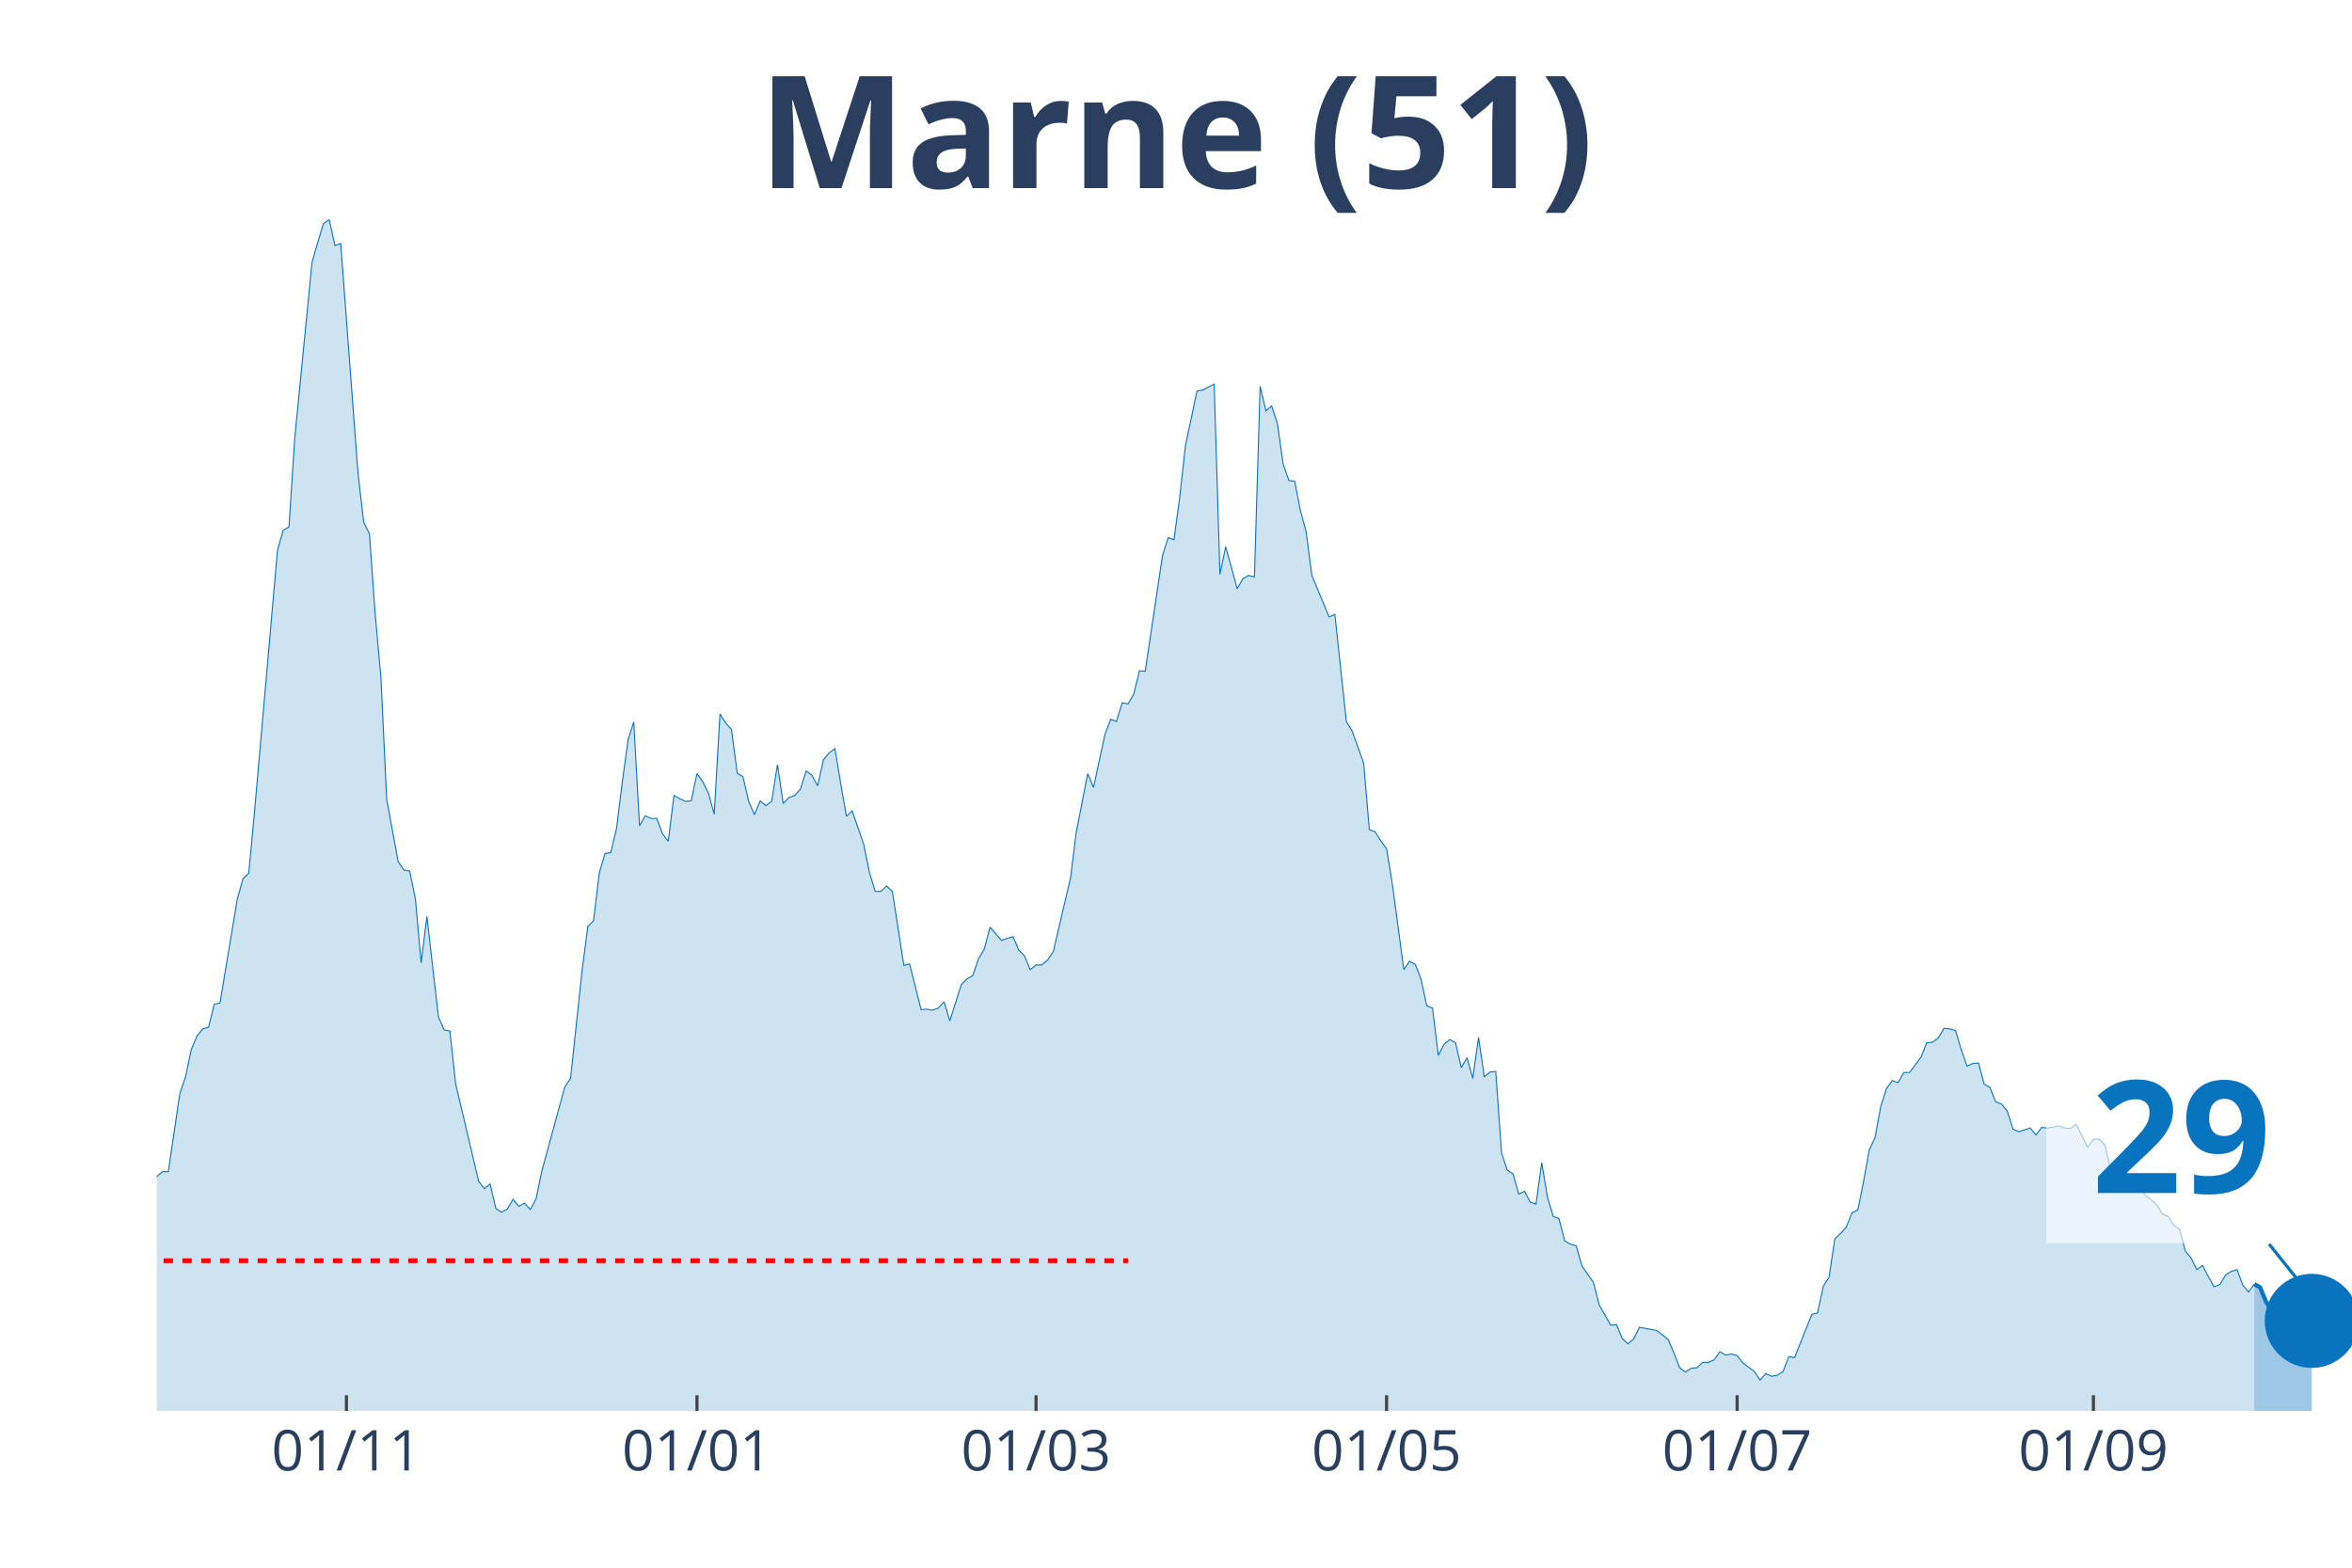
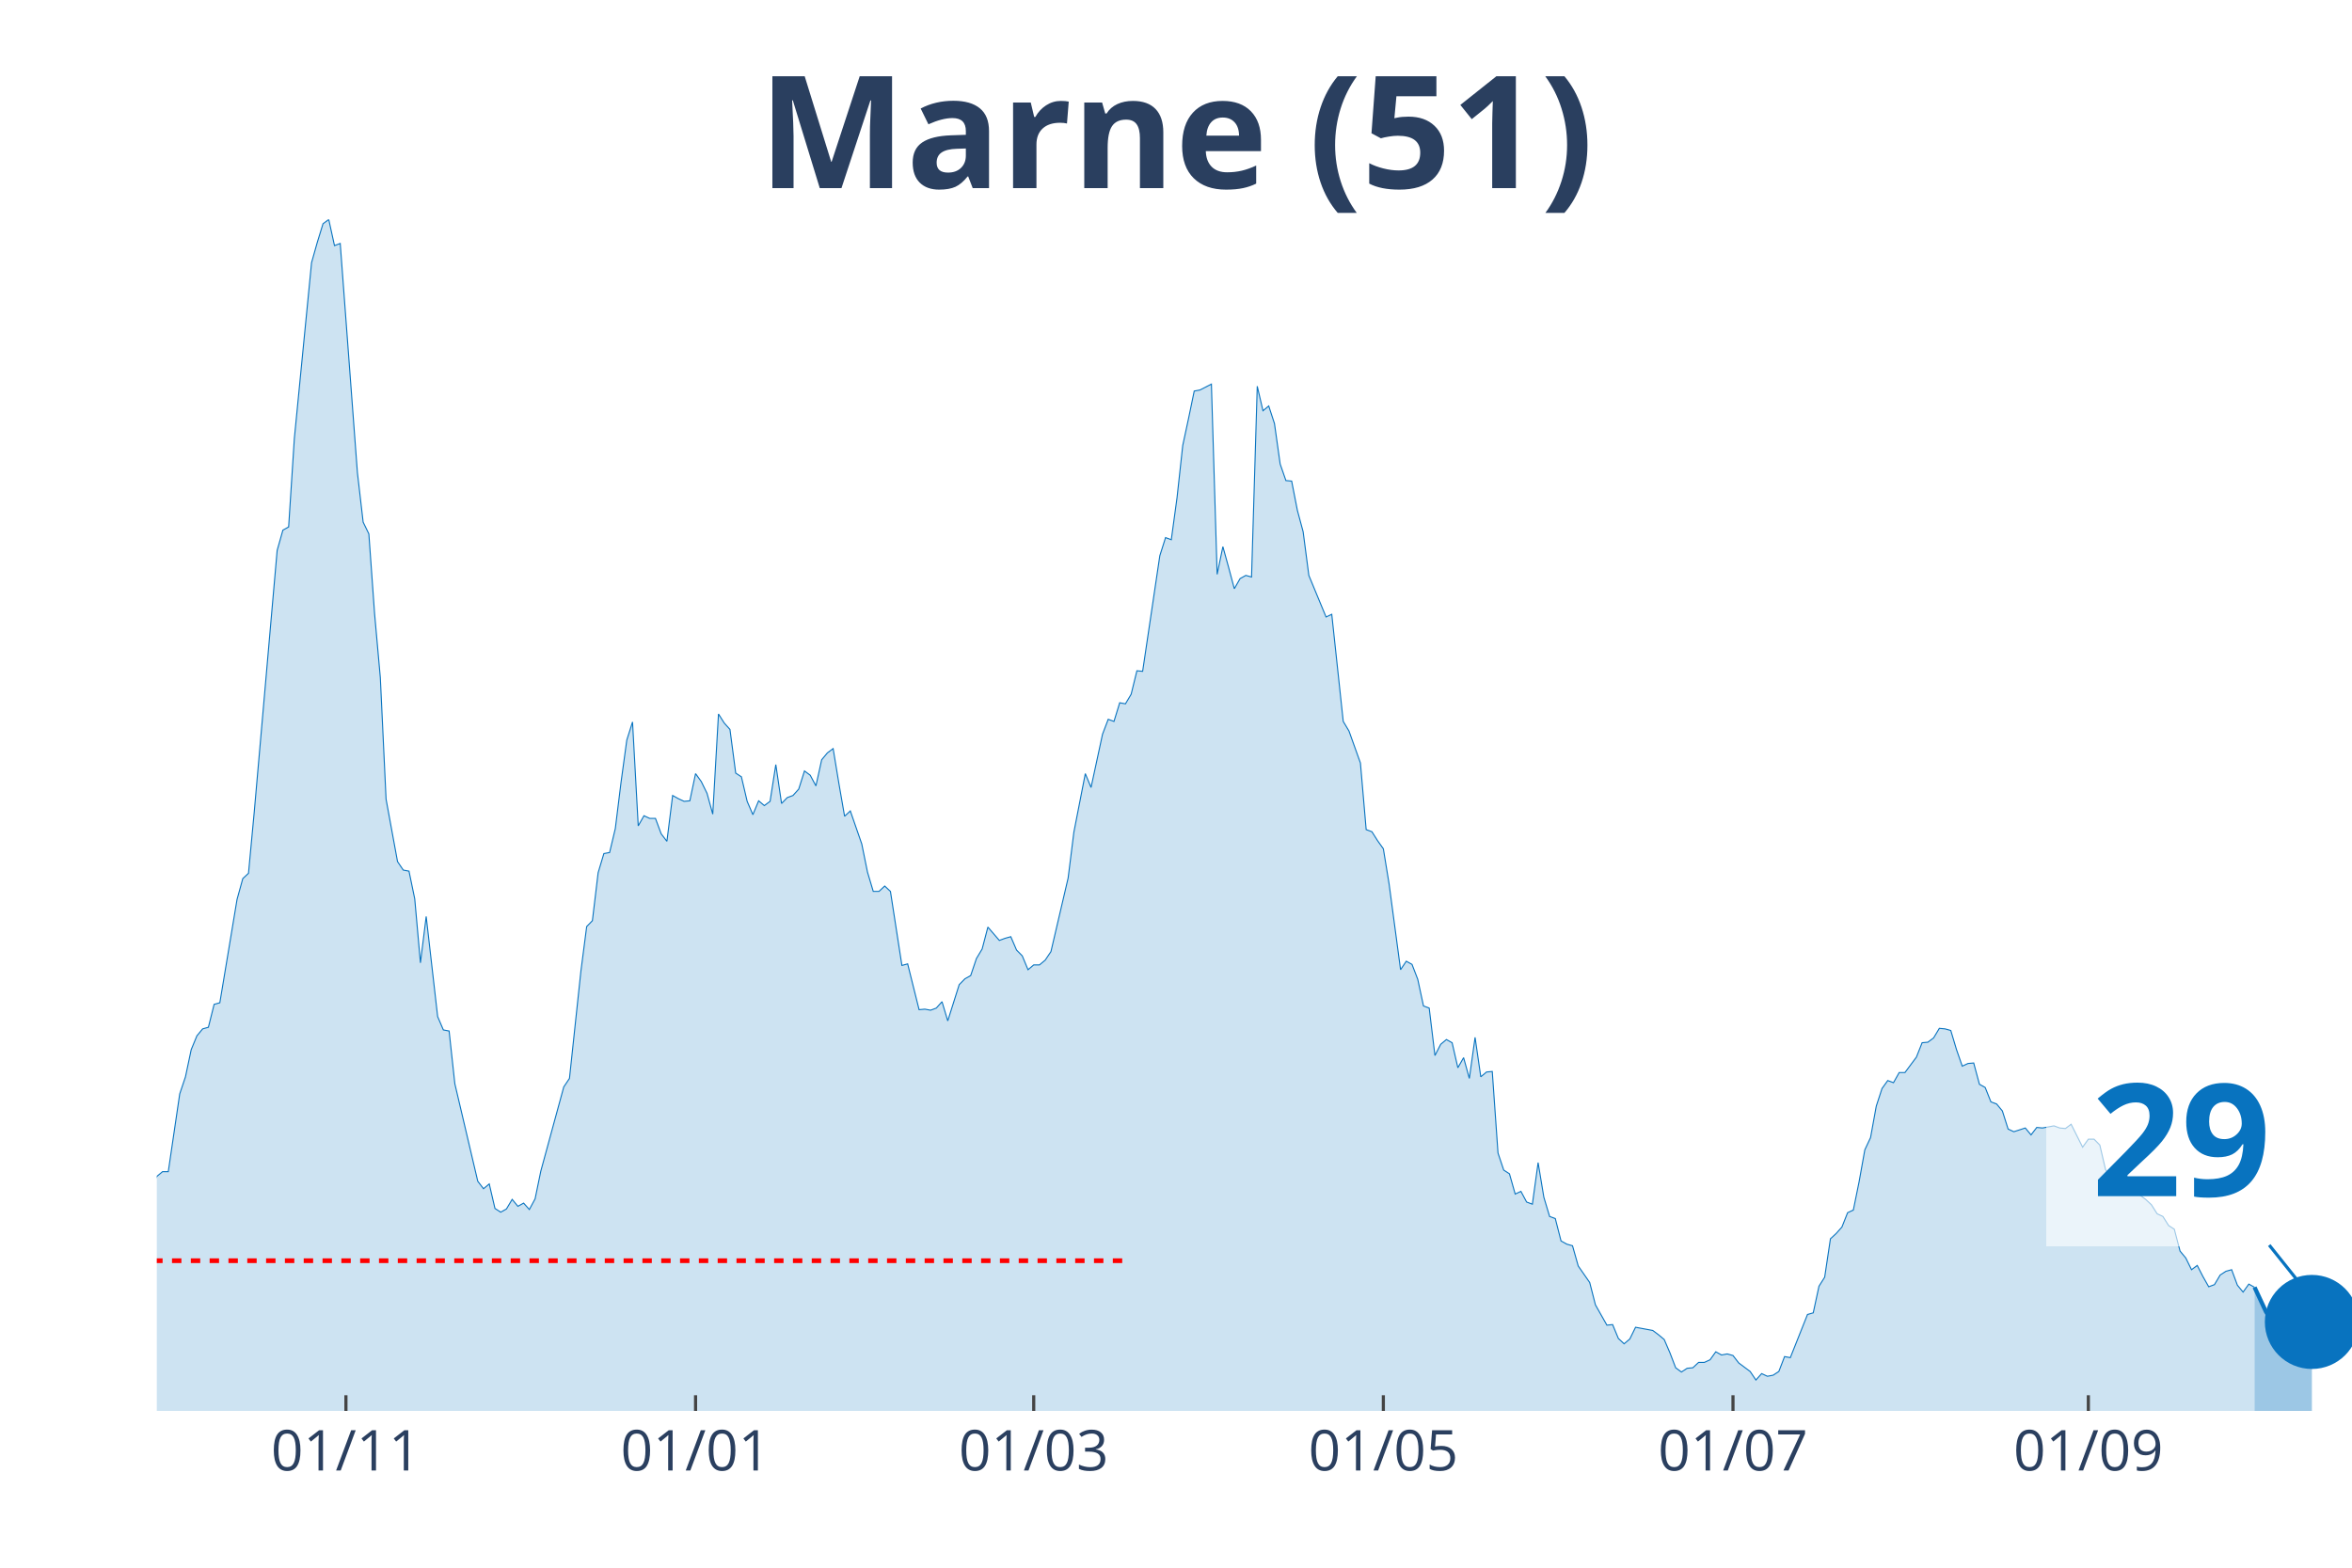
<svg xmlns="http://www.w3.org/2000/svg" class="main-svg" width="1125" height="750" style="" viewBox="0 0 750 500">
  <rect x="0" y="0" width="750" height="500" style="fill: rgb(0, 0, 0); fill-opacity: 0;" />
-   <defs id="defs-ca9226">
+   <defs id="defs-7385b0">
    <g class="clips">
-       <clipPath id="clipca9226xyplot" class="plotclip">
+       <clipPath id="clip7385b0xyplot" class="plotclip">
        <rect width="700" height="380" />
      </clipPath>
-       <clipPath class="axesclip" id="clipca9226x">
+       <clipPath class="axesclip" id="clip7385b0x">
        <rect x="50" y="0" width="700" height="500" />
      </clipPath>
-       <clipPath class="axesclip" id="clipca9226y">
+       <clipPath class="axesclip" id="clip7385b0y">
        <rect x="0" y="70" width="750" height="380" />
      </clipPath>
-       <clipPath class="axesclip" id="clipca9226xy">
+       <clipPath class="axesclip" id="clip7385b0xy">
        <rect x="50" y="70" width="700" height="380" />
      </clipPath>
    </g>
    <g class="gradients" />
  </defs>
  <g class="bglayer">
    <rect class="bg" x="50" y="70" width="700" height="380" style="fill: rgb(0, 0, 0); fill-opacity: 0; stroke-width: 0;" />
  </g>
  <g class="layer-below">
    <g class="imagelayer" />
    <g class="shapelayer" />
  </g>
  <g class="cartesianlayer">
    <g class="subplot xy">
      <g class="layer-subplot">
        <g class="shapelayer" />
        <g class="imagelayer" />
      </g>
      <g class="gridlayer">
        <g class="x">
-           <path class="xgrid crisp" transform="translate(110.47,0)" d="M0,70v380" style="stroke: rgb(255, 255, 255); stroke-opacity: 1; stroke-width: 1px;" />
-           <path class="xgrid crisp" transform="translate(222.25,0)" d="M0,70v380" style="stroke: rgb(255, 255, 255); stroke-opacity: 1; stroke-width: 1px;" />
-           <path class="xgrid crisp" transform="translate(330.37,0)" d="M0,70v380" style="stroke: rgb(255, 255, 255); stroke-opacity: 1; stroke-width: 1px;" />
-           <path class="xgrid crisp" transform="translate(442.15,0)" d="M0,70v380" style="stroke: rgb(255, 255, 255); stroke-opacity: 1; stroke-width: 1px;" />
-           <path class="xgrid crisp" transform="translate(553.93,0)" d="M0,70v380" style="stroke: rgb(255, 255, 255); stroke-opacity: 1; stroke-width: 1px;" />
-           <path class="xgrid crisp" transform="translate(667.54,0)" d="M0,70v380" style="stroke: rgb(255, 255, 255); stroke-opacity: 1; stroke-width: 1px;" />
+           <path class="xgrid crisp" transform="translate(110.31,0)" d="M0,70v380" style="stroke: rgb(255, 255, 255); stroke-opacity: 1; stroke-width: 1px;" />
+           <path class="xgrid crisp" transform="translate(221.8,0)" d="M0,70v380" style="stroke: rgb(255, 255, 255); stroke-opacity: 1; stroke-width: 1px;" />
+           <path class="xgrid crisp" transform="translate(329.63,0)" d="M0,70v380" style="stroke: rgb(255, 255, 255); stroke-opacity: 1; stroke-width: 1px;" />
+           <path class="xgrid crisp" transform="translate(441.12,0)" d="M0,70v380" style="stroke: rgb(255, 255, 255); stroke-opacity: 1; stroke-width: 1px;" />
+           <path class="xgrid crisp" transform="translate(552.61,0)" d="M0,70v380" style="stroke: rgb(255, 255, 255); stroke-opacity: 1; stroke-width: 1px;" />
+           <path class="xgrid crisp" transform="translate(665.93,0)" d="M0,70v380" style="stroke: rgb(255, 255, 255); stroke-opacity: 1; stroke-width: 1px;" />
        </g>
        <g class="y" />
      </g>
      <g class="zerolinelayer" />
      <path class="xlines-below" />
      <path class="ylines-below" />
      <g class="overlines-below" />
      <g class="xaxislayer-below" />
      <g class="yaxislayer-below" />
      <g class="overaxes-below" />
-       <g class="plot" transform="translate(50, 70)" clip-path="url('#clipca9226xyplot')">
+       <g class="plot" transform="translate(50, 70)" clip-path="url('#clip7385b0xyplot')">
        <g class="scatterlayer mlayer">
-           <g class="trace scatter trace86c79a" style="stroke-miterlimit: 2;">
+           <g class="trace scatter trace5d1171" style="stroke-miterlimit: 2;">
            <g class="fills">
              <g>
-                 <path class="js-fill" d="M668.85,380L-249.21,380L-249.21,370.31L-238.22,374.22L-236.39,373.54L-225.39,374.22L-223.56,368.61L-219.9,360.63L-218.06,362.33L-212.57,361.31L-210.73,368.27L-207.07,375.07L-205.24,373.88L-194.24,376.43L-192.41,377.79L-137.43,377.96L-135.6,377.28L-124.61,373.2L-122.77,373.37L-117.28,374.22L-115.45,372.86L-109.95,372.86L-108.12,372.18L-104.45,370.31L-102.62,371.67L-98.95,372.35L-97.12,371.5L-91.62,369.63L-89.79,367.42L-84.29,366.23L-82.46,365.04L-76.96,363.69L-75.13,362.16L-71.47,361.65L-69.63,359.44L-64.14,354L-62.3,354L-60.47,353.66L-58.64,349.75L-54.97,344.65L-53.14,341.93L-49.48,340.57L-47.64,340.4L-45.81,339.55L-43.98,336.32L-42.15,335.47L-40.31,327.15L-38.48,315.08L-36.65,311L-34.82,309.98L-32.98,306.75L-29.32,283.64L-27.49,286.87L-25.65,295.2L-23.82,292.14L-21.99,293.16L-20.16,290.61L-16.49,311.85L-14.66,311.51L-12.83,311.68L-10.99,313.72L-9.16,313.38L-7.33,314.91L-5.5,317.12L-3.66,313.04L-1.83,311.68L0,305.22L1.83,303.69L3.66,303.69L7.33,278.88L9.16,273.44L10.99,264.78L12.83,260.36L14.66,258.15L16.49,257.64L18.32,250.33L20.16,249.82L25.65,216.85L27.49,210.22L29.32,208.52L31.15,188.98L38.48,105.54L40.31,99.08L42.15,98.06L43.98,69.85L49.48,13.77L51.31,7.31L53.14,1.36L54.97,0L56.81,8.33L58.64,7.65L64.14,80.72L65.97,96.53L67.8,100.27L69.63,125.76L71.47,146.15L73.3,184.9L76.96,204.79L78.8,207.5L80.63,207.84L82.46,216.68L84.29,237.08L86.13,222.29L89.79,254.24L91.62,258.49L93.46,258.83L95.29,275.65L102.62,306.75L104.45,309.13L106.28,307.6L108.12,315.42L109.95,316.61L111.78,315.59L113.61,312.53L115.45,314.74L117.28,313.72L119.11,315.76L120.94,312.36L122.77,303.52L130.1,276.67L131.94,273.95L135.6,239.62L137.43,225.52L139.27,223.65L141.1,208.35L142.93,202.24L144.76,201.9L146.6,194.25L148.43,179.46L150.26,166.04L152.09,160.26L153.93,193.4L155.76,190.17L157.59,191.02L159.42,191.02L161.26,195.95L163.09,198.33L164.92,183.71L166.75,184.73L168.59,185.58L170.42,185.41L172.25,176.74L174.08,179.29L175.92,183.03L177.75,189.66L179.58,157.71L181.41,160.6L183.25,162.64L185.08,176.57L186.91,177.76L188.74,185.58L190.58,189.83L192.41,185.41L194.24,186.94L196.07,185.58L197.91,173.86L199.74,186.26L201.57,184.39L203.4,183.71L205.24,181.67L207.07,175.89L208.9,177.25L210.73,180.65L212.57,172.33L214.4,170.12L216.23,168.76L218.06,179.8L219.9,190.34L221.73,188.64L225.39,199.18L227.23,208.18L229.06,214.3L230.89,214.3L232.72,212.6L234.55,214.3L238.22,237.92L240.05,237.42L243.72,252.03L245.55,251.86L247.38,252.2L249.21,251.52L251.05,249.48L252.88,255.6L256.54,244.04L258.38,242.17L260.21,241.15L262.04,235.72L263.87,232.66L265.71,225.69L269.37,229.94L271.2,229.26L273.04,228.75L274.87,233L276.7,234.87L278.53,239.28L280.37,237.75L282.2,237.75L284.03,236.23L285.86,233.51L291.36,210.05L293.19,195.44L296.86,176.74L298.69,181.16L302.36,164.17L304.19,159.41L306.02,160.09L307.85,154.14L309.69,154.48L311.52,151.42L313.35,143.94L315.18,144.11L320.68,107.24L322.51,101.46L324.35,102.14L326.18,88.71L328.01,72.06L329.84,63.56L331.68,54.72L333.51,54.38L337.17,52.51L339.01,113.18L340.84,104.35L342.67,110.97L344.5,117.77L346.34,114.54L348.17,113.52L350,114.03L351.83,53.19L353.66,61.01L355.5,59.48L357.33,65.09L359.16,78.01L360.99,83.27L362.83,83.44L364.66,92.79L366.49,99.59L368.32,113.52L373.82,126.78L375.65,125.93L379.32,160.09L381.15,163.15L384.82,173.35L386.65,194.59L388.48,195.27L390.31,198.16L392.15,200.71L393.98,211.92L397.64,239.28L399.48,236.57L401.31,237.58L403.14,242.34L404.97,250.84L406.81,251.52L408.64,266.65L410.47,263.08L412.3,261.55L414.14,262.57L415.97,270.55L417.8,267.33L419.63,273.95L421.47,260.87L423.3,273.44L425.13,271.91L426.96,271.74L428.8,297.75L430.63,303.18L432.46,304.37L434.29,310.83L436.13,309.98L437.96,313.38L439.79,314.06L441.62,300.81L443.46,311.85L445.29,317.97L447.12,318.65L448.95,325.79L450.79,326.81L452.62,327.32L454.45,333.77L458.12,339.04L459.95,346.18L463.61,352.64L465.45,352.47L467.28,356.89L469.11,358.59L470.94,357.06L472.77,353.32L478.27,354.34L480.1,355.7L481.94,357.23L483.77,361.48L485.6,366.23L487.43,367.59L489.27,366.4L491.1,366.23L492.93,364.53L494.76,364.53L496.6,363.69L498.43,361.14L500.26,362.16L502.09,361.82L503.93,362.33L505.76,364.7L509.42,367.42L511.26,370.14L513.09,368.1L514.92,368.95L516.75,368.61L518.59,367.42L520.42,362.67L522.25,363.01L527.75,349.24L529.58,348.73L531.41,340.23L533.25,337.34L535.08,325.11L536.91,323.41L538.74,321.37L540.58,316.78L542.41,315.93L544.24,306.92L546.07,296.73L547.91,292.82L549.74,282.79L551.57,277.18L553.4,274.63L555.24,275.31L557.07,272.08L558.9,272.08L562.57,267.16L564.4,262.57L566.23,262.4L568.06,261.04L569.9,257.98L571.73,258.15L573.56,258.66L575.39,264.78L577.23,270.04L579.06,269.19L580.89,269.03L582.72,275.82L584.55,276.84L586.39,281.43L588.22,282.11L590.05,284.32L591.88,290.1L593.72,290.95L597.38,289.76L599.21,291.97L601.05,289.59L602.88,289.76L606.54,289.08L608.38,289.76L610.21,289.93L612.04,288.57L615.71,295.88L617.54,293.33L619.37,293.33L621.2,295.2L623.04,303.01L624.87,305.73L626.7,307.6L628.53,305.39L630.37,307.6L632.2,307.26L634.03,311.17L635.86,312.53L637.7,314.23L639.53,317.12L641.36,317.97L643.19,320.86L645.03,322.05L646.86,329.02L648.69,331.23L650.52,334.96L652.36,333.6L654.19,337.17L656.02,340.4L657.85,339.72L659.69,336.66L661.52,335.47L663.35,334.96L665.18,339.89L667.02,342.1L668.85,339.55" style="fill: rgb(8, 115, 191); fill-opacity: 0.2; stroke-width: 0;" />
+                 <path class="js-fill" d="M668.93,380L-248.56,380L-248.56,370.31L-237.6,374.22L-235.77,373.54L-224.8,374.22L-222.98,368.61L-219.32,360.63L-217.49,362.33L-212.01,361.31L-210.18,368.27L-206.53,375.07L-204.7,373.88L-193.73,376.43L-191.91,377.79L-137.08,377.96L-135.25,377.28L-124.28,373.2L-122.45,373.37L-116.97,374.22L-115.14,372.86L-109.66,372.86L-107.83,372.18L-104.18,370.31L-102.35,371.67L-98.69,372.35L-96.87,371.5L-91.38,369.63L-89.56,367.42L-84.07,366.23L-82.25,365.04L-76.76,363.69L-74.93,362.16L-71.28,361.65L-69.45,359.44L-63.97,354L-62.14,354L-60.31,353.66L-58.49,349.75L-54.83,344.65L-53,341.93L-49.35,340.57L-47.52,340.4L-45.69,339.55L-43.86,336.32L-42.04,335.47L-40.21,327.15L-38.38,315.08L-36.55,311L-34.73,309.98L-32.9,306.75L-29.24,283.64L-27.42,286.87L-25.59,295.2L-23.76,292.14L-21.93,293.16L-20.1,290.61L-16.45,311.85L-14.62,311.51L-12.79,311.68L-10.97,313.72L-9.14,313.38L-7.31,314.91L-5.48,317.12L-3.66,313.04L-1.83,311.68L0,305.22L1.83,303.69L3.66,303.69L7.31,278.88L9.14,273.44L10.97,264.78L12.79,260.36L14.62,258.15L16.45,257.64L18.28,250.33L20.1,249.82L25.59,216.85L27.42,210.22L29.24,208.52L31.07,188.98L38.38,105.54L40.21,99.08L42.04,98.06L43.86,69.85L49.35,13.77L51.17,7.31L53,1.36L54.83,0L56.66,8.33L58.49,7.65L63.97,80.72L65.8,96.53L67.62,100.27L69.45,125.76L71.28,146.15L73.11,184.9L76.76,204.79L78.59,207.5L80.42,207.84L82.25,216.68L84.07,237.08L85.9,222.29L89.56,254.24L91.38,258.49L93.21,258.83L95.04,275.65L102.35,306.75L104.18,309.13L106.01,307.6L107.83,315.42L109.66,316.61L111.49,315.59L113.32,312.53L115.14,314.74L116.97,313.72L118.8,315.76L120.63,312.36L122.45,303.52L129.77,276.67L131.59,273.95L135.25,239.62L137.08,225.52L138.9,223.65L140.73,208.35L142.56,202.24L144.39,201.9L146.21,194.25L148.04,179.46L149.87,166.04L151.7,160.26L153.52,193.4L155.35,190.17L157.18,191.02L159.01,191.02L160.84,195.95L162.66,198.33L164.49,183.71L166.32,184.73L168.15,185.58L169.97,185.41L171.8,176.74L173.63,179.29L175.46,183.03L177.28,189.66L179.11,157.71L180.94,160.6L182.77,162.64L184.6,176.57L186.42,177.76L188.25,185.58L190.08,189.83L191.91,185.41L193.73,186.94L195.56,185.58L197.39,173.86L199.22,186.26L201.04,184.39L202.87,183.71L204.7,181.67L206.53,175.89L208.36,177.25L210.18,180.65L212.01,172.33L213.84,170.12L215.67,168.76L217.49,179.8L219.32,190.34L221.15,188.64L224.8,199.18L226.63,208.18L228.46,214.3L230.29,214.3L232.11,212.6L233.94,214.3L237.6,237.92L239.43,237.42L243.08,252.03L244.91,251.86L246.74,252.2L248.56,251.52L250.39,249.48L252.22,255.6L255.87,244.04L257.7,242.17L259.53,241.15L261.36,235.72L263.19,232.66L265.01,225.69L268.67,229.94L270.5,229.26L272.32,228.75L274.15,233L275.98,234.87L277.81,239.28L279.63,237.75L281.46,237.75L283.29,236.23L285.12,233.51L290.6,210.05L292.43,195.44L296.08,176.74L297.91,181.16L301.57,164.17L303.39,159.41L305.22,160.09L307.05,154.14L308.88,154.48L310.7,151.42L312.53,143.94L314.36,144.11L319.84,107.24L321.67,101.46L323.5,102.14L325.33,88.71L327.15,72.06L328.98,63.56L330.81,54.72L332.64,54.38L336.29,52.51L338.12,113.18L339.95,104.35L341.78,110.97L343.6,117.77L345.43,114.54L347.26,113.52L349.09,114.03L350.91,53.19L352.74,61.01L354.57,59.48L356.4,65.09L358.22,78.01L360.05,83.27L361.88,83.44L363.71,92.79L365.54,99.59L367.36,113.52L372.85,126.78L374.67,125.93L378.33,160.09L380.16,163.15L383.81,173.35L385.64,194.59L387.47,195.27L389.3,198.16L391.12,200.71L392.95,211.92L396.61,239.28L398.43,236.57L400.26,237.58L402.09,242.34L403.92,250.84L405.74,251.52L407.57,266.65L409.4,263.08L411.23,261.55L413.05,262.57L414.88,270.55L416.71,267.33L418.54,273.95L420.37,260.87L422.19,273.44L424.02,271.91L425.85,271.74L427.68,297.75L429.5,303.18L431.33,304.37L433.16,310.83L434.99,309.98L436.81,313.38L438.64,314.06L440.47,300.81L442.3,311.85L444.13,317.97L445.95,318.65L447.78,325.79L449.61,326.81L451.44,327.32L453.26,333.77L456.92,339.04L458.75,346.18L462.4,352.64L464.23,352.47L466.06,356.89L467.89,358.59L469.71,357.06L471.54,353.32L477.02,354.34L478.85,355.7L480.68,357.23L482.51,361.48L484.33,366.23L486.16,367.59L487.99,366.4L489.82,366.23L491.64,364.53L493.47,364.53L495.3,363.69L497.13,361.14L498.96,362.16L500.78,361.82L502.61,362.33L504.44,364.7L508.09,367.42L509.92,370.14L511.75,368.1L513.58,368.95L515.4,368.61L517.23,367.42L519.06,362.67L520.89,363.01L526.37,349.24L528.2,348.73L530.03,340.23L531.85,337.34L533.68,325.11L535.51,323.41L537.34,321.37L539.16,316.78L540.99,315.93L542.82,306.92L544.65,296.73L546.48,292.82L548.3,282.79L550.13,277.18L551.96,274.63L553.79,275.31L555.61,272.08L557.44,272.08L561.1,267.16L562.92,262.57L564.75,262.4L566.58,261.04L568.41,257.98L570.23,258.15L572.06,258.66L573.89,264.78L575.72,270.04L577.55,269.19L579.37,269.03L581.2,275.82L583.03,276.84L584.86,281.43L586.68,282.11L588.51,284.32L590.34,290.1L592.17,290.95L595.82,289.76L597.65,291.97L599.48,289.59L601.31,289.76L604.96,289.08L606.79,289.76L608.62,289.93L610.44,288.57L614.1,295.88L615.93,293.33L617.75,293.33L619.58,295.2L621.41,303.01L623.24,305.73L625.07,307.6L626.89,305.39L628.72,307.6L630.55,307.26L632.38,311.17L634.2,312.53L636.03,314.23L637.86,317.12L639.69,317.97L641.51,320.86L643.34,322.05L645.17,329.02L647,331.23L648.83,334.96L650.65,333.6L652.48,337.17L654.31,340.4L656.14,339.72L657.96,336.66L659.79,335.47L661.62,334.96L663.45,339.89L665.27,342.1L667.1,339.55L668.93,340.57" style="fill: rgb(8, 115, 191); fill-opacity: 0.2; stroke-width: 0;" />
              </g>
            </g>
            <g class="errorbars" />
            <g class="lines">
-               <path class="js-line" d="M-249.21,370.31L-238.22,374.22L-236.39,373.54L-225.39,374.22L-223.56,368.61L-219.9,360.63L-218.06,362.33L-212.57,361.31L-210.73,368.27L-207.07,375.07L-205.24,373.88L-194.24,376.43L-192.41,377.79L-137.43,377.96L-135.6,377.28L-124.61,373.2L-122.77,373.37L-117.28,374.22L-115.45,372.86L-109.95,372.86L-108.12,372.18L-104.45,370.31L-102.62,371.67L-98.95,372.35L-97.12,371.5L-91.62,369.63L-89.79,367.42L-84.29,366.23L-82.46,365.04L-76.96,363.69L-75.13,362.16L-71.47,361.65L-69.63,359.44L-64.14,354L-62.3,354L-60.47,353.66L-58.64,349.75L-54.97,344.65L-53.14,341.93L-49.48,340.57L-47.64,340.4L-45.81,339.55L-43.98,336.32L-42.15,335.47L-40.31,327.15L-38.48,315.08L-36.65,311L-34.82,309.98L-32.98,306.75L-29.32,283.64L-27.49,286.87L-25.65,295.2L-23.82,292.14L-21.99,293.16L-20.16,290.61L-16.49,311.85L-14.66,311.51L-12.83,311.68L-10.99,313.72L-9.16,313.38L-7.33,314.91L-5.5,317.12L-3.66,313.04L-1.83,311.68L0,305.22L1.83,303.69L3.66,303.69L7.33,278.88L9.16,273.44L10.99,264.78L12.83,260.36L14.66,258.15L16.49,257.64L18.32,250.33L20.16,249.82L25.65,216.85L27.49,210.22L29.32,208.52L31.15,188.98L38.48,105.54L40.31,99.08L42.15,98.06L43.98,69.85L49.48,13.77L51.31,7.31L53.14,1.36L54.97,0L56.81,8.33L58.64,7.65L64.14,80.72L65.97,96.53L67.8,100.27L69.63,125.76L71.47,146.15L73.3,184.9L76.96,204.79L78.8,207.5L80.63,207.84L82.46,216.68L84.29,237.08L86.13,222.29L89.79,254.24L91.62,258.49L93.46,258.83L95.29,275.65L102.62,306.75L104.45,309.13L106.28,307.6L108.12,315.42L109.95,316.61L111.78,315.59L113.61,312.53L115.45,314.74L117.28,313.72L119.11,315.76L120.94,312.36L122.77,303.52L130.1,276.67L131.94,273.95L135.6,239.62L137.43,225.52L139.27,223.65L141.1,208.35L142.93,202.24L144.76,201.9L146.6,194.25L148.43,179.46L150.26,166.04L152.09,160.26L153.93,193.4L155.76,190.17L157.59,191.02L159.42,191.02L161.26,195.95L163.09,198.33L164.92,183.71L166.75,184.73L168.59,185.58L170.42,185.41L172.25,176.74L174.08,179.29L175.92,183.03L177.75,189.66L179.58,157.71L181.41,160.6L183.25,162.64L185.08,176.57L186.91,177.76L188.74,185.58L190.58,189.83L192.41,185.41L194.24,186.94L196.07,185.58L197.91,173.86L199.74,186.26L201.57,184.39L203.4,183.71L205.24,181.67L207.07,175.89L208.9,177.25L210.73,180.65L212.57,172.33L214.4,170.12L216.23,168.76L218.06,179.8L219.9,190.34L221.73,188.64L225.39,199.18L227.23,208.18L229.06,214.3L230.89,214.3L232.72,212.6L234.55,214.3L238.22,237.92L240.05,237.42L243.72,252.03L245.55,251.86L247.38,252.2L249.21,251.52L251.05,249.48L252.88,255.6L256.54,244.04L258.38,242.17L260.21,241.15L262.04,235.72L263.87,232.66L265.71,225.69L269.37,229.94L271.2,229.26L273.04,228.75L274.87,233L276.7,234.87L278.53,239.28L280.37,237.75L282.2,237.75L284.03,236.23L285.86,233.51L291.36,210.05L293.19,195.44L296.86,176.74L298.69,181.16L302.36,164.17L304.19,159.41L306.02,160.09L307.85,154.14L309.69,154.48L311.52,151.42L313.35,143.94L315.18,144.11L320.68,107.24L322.51,101.46L324.35,102.14L326.18,88.71L328.01,72.06L329.84,63.56L331.68,54.72L333.51,54.38L337.17,52.51L339.01,113.18L340.84,104.35L342.67,110.97L344.5,117.77L346.34,114.54L348.17,113.52L350,114.03L351.83,53.19L353.66,61.01L355.5,59.48L357.33,65.09L359.16,78.01L360.99,83.27L362.83,83.44L364.66,92.79L366.49,99.59L368.32,113.52L373.82,126.78L375.65,125.93L379.32,160.09L381.15,163.15L384.82,173.35L386.65,194.59L388.48,195.27L390.31,198.16L392.15,200.71L393.98,211.92L397.64,239.28L399.48,236.57L401.31,237.58L403.14,242.34L404.97,250.84L406.81,251.52L408.64,266.65L410.47,263.08L412.3,261.55L414.14,262.57L415.97,270.55L417.8,267.33L419.63,273.95L421.47,260.87L423.3,273.44L425.13,271.91L426.96,271.74L428.8,297.75L430.63,303.18L432.46,304.37L434.29,310.83L436.13,309.98L437.96,313.38L439.79,314.06L441.62,300.81L443.46,311.85L445.29,317.97L447.12,318.65L448.95,325.79L450.79,326.81L452.62,327.32L454.45,333.77L458.12,339.04L459.95,346.18L463.61,352.64L465.45,352.47L467.28,356.89L469.11,358.59L470.94,357.06L472.77,353.32L478.27,354.34L480.1,355.7L481.94,357.23L483.77,361.48L485.6,366.23L487.43,367.59L489.27,366.4L491.1,366.23L492.93,364.53L494.76,364.53L496.6,363.69L498.43,361.14L500.26,362.16L502.09,361.82L503.93,362.33L505.76,364.7L509.42,367.42L511.26,370.14L513.09,368.1L514.92,368.95L516.75,368.61L518.59,367.42L520.42,362.67L522.25,363.01L527.75,349.24L529.58,348.73L531.41,340.23L533.25,337.34L535.08,325.11L536.91,323.41L538.74,321.37L540.58,316.78L542.41,315.93L544.24,306.92L546.07,296.73L547.91,292.82L549.74,282.79L551.57,277.18L553.4,274.63L555.24,275.31L557.07,272.08L558.9,272.08L562.57,267.16L564.4,262.57L566.23,262.4L568.06,261.04L569.9,257.98L571.73,258.15L573.56,258.66L575.39,264.78L577.23,270.04L579.06,269.19L580.89,269.03L582.72,275.82L584.55,276.84L586.39,281.43L588.22,282.11L590.05,284.32L591.88,290.1L593.72,290.95L597.38,289.76L599.21,291.97L601.05,289.59L602.88,289.76L606.54,289.08L608.38,289.76L610.21,289.93L612.04,288.57L615.71,295.88L617.54,293.33L619.37,293.33L621.2,295.2L623.04,303.01L624.87,305.73L626.7,307.6L628.53,305.39L630.37,307.6L632.2,307.26L634.03,311.17L635.86,312.53L637.7,314.23L639.53,317.12L641.36,317.97L643.19,320.86L645.03,322.05L646.86,329.02L648.69,331.23L650.52,334.96L652.36,333.6L654.19,337.17L656.02,340.4L657.85,339.72L659.69,336.66L661.52,335.47L663.35,334.96L665.18,339.89L667.02,342.1L668.85,339.55" style="vector-effect: non-scaling-stroke; fill: none; stroke: rgb(8, 115, 191); stroke-opacity: 1; stroke-width: 0.5px; opacity: 1;" />
+               <path class="js-line" d="M-248.56,370.31L-237.6,374.22L-235.77,373.54L-224.8,374.22L-222.98,368.61L-219.32,360.63L-217.49,362.33L-212.01,361.31L-210.18,368.27L-206.53,375.07L-204.7,373.88L-193.73,376.43L-191.91,377.79L-137.08,377.96L-135.25,377.28L-124.28,373.2L-122.45,373.37L-116.97,374.22L-115.14,372.86L-109.66,372.86L-107.83,372.18L-104.18,370.31L-102.35,371.67L-98.69,372.35L-96.87,371.5L-91.38,369.63L-89.56,367.42L-84.07,366.23L-82.25,365.04L-76.76,363.69L-74.93,362.16L-71.28,361.65L-69.45,359.44L-63.97,354L-62.14,354L-60.31,353.66L-58.49,349.75L-54.83,344.65L-53,341.93L-49.35,340.57L-47.52,340.4L-45.69,339.55L-43.86,336.32L-42.04,335.47L-40.21,327.15L-38.38,315.08L-36.55,311L-34.73,309.98L-32.9,306.75L-29.24,283.64L-27.42,286.87L-25.59,295.2L-23.76,292.14L-21.93,293.16L-20.1,290.61L-16.45,311.85L-14.62,311.51L-12.79,311.68L-10.97,313.72L-9.14,313.38L-7.31,314.91L-5.48,317.12L-3.66,313.04L-1.83,311.68L0,305.22L1.83,303.69L3.66,303.69L7.31,278.88L9.14,273.44L10.97,264.78L12.79,260.36L14.62,258.15L16.45,257.64L18.28,250.33L20.1,249.82L25.59,216.85L27.42,210.22L29.24,208.52L31.07,188.98L38.38,105.54L40.21,99.08L42.04,98.06L43.86,69.85L49.35,13.77L51.17,7.31L53,1.36L54.83,0L56.66,8.33L58.49,7.65L63.97,80.72L65.8,96.53L67.62,100.27L69.45,125.76L71.28,146.15L73.11,184.9L76.76,204.79L78.59,207.5L80.42,207.84L82.25,216.68L84.07,237.08L85.9,222.29L89.56,254.24L91.38,258.49L93.21,258.83L95.04,275.65L102.35,306.75L104.18,309.13L106.01,307.6L107.83,315.42L109.66,316.61L111.49,315.59L113.32,312.53L115.14,314.74L116.97,313.72L118.8,315.76L120.63,312.36L122.45,303.52L129.77,276.67L131.59,273.95L135.25,239.62L137.08,225.52L138.9,223.65L140.73,208.35L142.56,202.24L144.39,201.9L146.21,194.25L148.04,179.46L149.87,166.04L151.7,160.26L153.52,193.4L155.35,190.17L157.18,191.02L159.01,191.02L160.84,195.95L162.66,198.33L164.49,183.71L166.32,184.73L168.15,185.58L169.97,185.41L171.8,176.74L173.63,179.29L175.46,183.03L177.28,189.66L179.11,157.71L180.94,160.6L182.77,162.64L184.6,176.57L186.42,177.76L188.25,185.58L190.08,189.83L191.91,185.41L193.73,186.94L195.56,185.58L197.39,173.86L199.22,186.26L201.04,184.39L202.87,183.71L204.7,181.67L206.53,175.89L208.36,177.25L210.18,180.65L212.01,172.33L213.84,170.12L215.67,168.76L217.49,179.8L219.32,190.34L221.15,188.64L224.8,199.18L226.63,208.18L228.46,214.3L230.29,214.3L232.11,212.6L233.94,214.3L237.6,237.92L239.43,237.42L243.08,252.03L244.91,251.86L246.74,252.2L248.56,251.52L250.39,249.48L252.22,255.6L255.87,244.04L257.7,242.17L259.53,241.15L261.36,235.72L263.19,232.66L265.01,225.69L268.67,229.94L270.5,229.26L272.32,228.75L274.15,233L275.98,234.87L277.81,239.28L279.63,237.75L281.46,237.75L283.29,236.23L285.12,233.51L290.6,210.05L292.43,195.44L296.08,176.74L297.91,181.16L301.57,164.17L303.39,159.41L305.22,160.09L307.05,154.14L308.88,154.48L310.7,151.42L312.53,143.94L314.36,144.11L319.84,107.24L321.67,101.46L323.5,102.14L325.33,88.71L327.15,72.06L328.98,63.56L330.81,54.72L332.64,54.38L336.29,52.51L338.12,113.18L339.95,104.35L341.78,110.97L343.6,117.77L345.43,114.54L347.26,113.52L349.09,114.03L350.91,53.19L352.74,61.01L354.57,59.48L356.4,65.09L358.22,78.01L360.05,83.27L361.88,83.44L363.71,92.79L365.54,99.59L367.36,113.52L372.85,126.78L374.67,125.93L378.33,160.09L380.16,163.15L383.81,173.35L385.64,194.59L387.47,195.27L389.3,198.16L391.12,200.71L392.95,211.92L396.61,239.28L398.43,236.57L400.26,237.58L402.09,242.34L403.92,250.84L405.74,251.52L407.57,266.65L409.4,263.08L411.23,261.55L413.05,262.57L414.88,270.55L416.71,267.33L418.54,273.95L420.37,260.87L422.19,273.44L424.02,271.91L425.85,271.74L427.68,297.75L429.5,303.18L431.33,304.37L433.16,310.83L434.99,309.98L436.81,313.38L438.64,314.06L440.47,300.81L442.3,311.85L444.13,317.97L445.95,318.65L447.78,325.79L449.61,326.81L451.44,327.32L453.26,333.77L456.92,339.04L458.75,346.18L462.4,352.64L464.23,352.47L466.06,356.89L467.89,358.59L469.71,357.06L471.54,353.32L477.02,354.34L478.85,355.7L480.68,357.23L482.51,361.48L484.33,366.23L486.16,367.59L487.99,366.4L489.82,366.23L491.64,364.53L493.47,364.53L495.3,363.69L497.13,361.14L498.96,362.16L500.78,361.82L502.61,362.33L504.44,364.7L508.09,367.42L509.92,370.14L511.75,368.1L513.58,368.95L515.4,368.61L517.23,367.42L519.06,362.67L520.89,363.01L526.37,349.24L528.2,348.73L530.03,340.23L531.85,337.34L533.68,325.11L535.51,323.41L537.34,321.37L539.16,316.78L540.99,315.93L542.82,306.92L544.65,296.73L546.48,292.82L548.3,282.79L550.13,277.18L551.96,274.63L553.79,275.31L555.61,272.08L557.44,272.08L561.1,267.16L562.92,262.57L564.75,262.4L566.58,261.04L568.41,257.98L570.23,258.15L572.06,258.66L573.89,264.78L575.72,270.04L577.55,269.19L579.37,269.03L581.2,275.82L583.03,276.84L584.86,281.43L586.68,282.11L588.51,284.32L590.34,290.1L592.17,290.95L595.82,289.76L597.65,291.97L599.48,289.59L601.31,289.76L604.96,289.08L606.79,289.76L608.62,289.93L610.44,288.57L614.1,295.88L615.93,293.33L617.75,293.33L619.58,295.2L621.41,303.01L623.24,305.73L625.07,307.6L626.89,305.39L628.72,307.6L630.55,307.26L632.38,311.17L634.2,312.53L636.03,314.23L637.86,317.12L639.69,317.97L641.51,320.86L643.34,322.05L645.17,329.02L647,331.23L648.83,334.96L650.65,333.6L652.48,337.17L654.31,340.4L656.14,339.72L657.96,336.66L659.79,335.47L661.62,334.96L663.45,339.89L665.27,342.1L667.1,339.55L668.93,340.57" style="vector-effect: non-scaling-stroke; fill: none; stroke: rgb(8, 115, 191); stroke-opacity: 1; stroke-width: 0.5px; opacity: 1;" />
            </g>
            <g class="points" />
            <g class="text" />
          </g>
-           <g class="trace scatter trace8f05eb" style="stroke-miterlimit: 2;">
+           <g class="trace scatter traceaf32df" style="stroke-miterlimit: 2;">
            <g class="fills">
              <g>
-                 <path class="js-fill" d="M687.17,380L668.85,380L668.85,339.55L670.68,340.57L672.51,344.99L676.18,351.28L678.01,349.92L679.84,350.43L681.68,354.17L683.51,352.98L685.34,353.49L687.17,351.28" style="fill: rgb(8, 115, 191); fill-opacity: 0.4; stroke-width: 0;" />
+                 <path class="js-fill" d="M687.21,380L668.93,380L668.93,340.57L672.58,348.39L674.41,351.28L676.24,349.92L678.07,350.43L679.9,354.17L681.72,352.98L683.55,353.49L685.38,351.28L687.21,351.62" style="fill: rgb(8, 115, 191); fill-opacity: 0.4; stroke-width: 0;" />
              </g>
            </g>
            <g class="errorbars" />
            <g class="lines">
-               <path class="js-line" d="M668.85,339.55L670.68,340.57L672.51,344.99L676.18,351.28L678.01,349.92L679.84,350.43L681.68,354.17L683.51,352.98L685.34,353.49L687.17,351.28" style="vector-effect: non-scaling-stroke; fill: none; stroke: rgb(8, 115, 191); stroke-opacity: 1; stroke-width: 2px; opacity: 1;" />
+               <path class="js-line" d="M668.93,340.57L672.58,348.39L674.41,351.28L676.24,349.92L678.07,350.43L679.9,354.17L681.72,352.98L683.55,353.49L685.38,351.28L687.21,351.62" style="vector-effect: non-scaling-stroke; fill: none; stroke: rgb(8, 115, 191); stroke-opacity: 1; stroke-width: 2px; opacity: 1;" />
            </g>
            <g class="points" />
            <g class="text" />
          </g>
-           <g class="trace scatter trace030023" style="stroke-miterlimit: 2; opacity: 1;">
+           <g class="trace scatter traceed6474" style="stroke-miterlimit: 2; opacity: 1;">
            <g class="fills" />
            <g class="errorbars" />
            <g class="lines" />
            <g class="points">
-               <path class="point" transform="translate(687.17,351.28)" d="M15,0A15,15 0 1,1 0,-15A15,15 0 0,1 15,0Z" style="opacity: 1; stroke-width: 0px; fill: rgb(8, 115, 191); fill-opacity: 1;" />
+               <path class="point" transform="translate(687.21,351.62)" d="M15,0A15,15 0 1,1 0,-15A15,15 0 0,1 15,0Z" style="opacity: 1; stroke-width: 0px; fill: rgb(8, 115, 191); fill-opacity: 1;" />
            </g>
            <g class="text" />
          </g>
        </g>
      </g>
      <g class="overplot" />
      <path class="xlines-above crisp" style="fill: none; stroke-width: 1px; stroke: rgb(0, 0, 0); stroke-opacity: 0;" d="" />
      <path class="ylines-above crisp" style="fill: none;" d="M0,0" />
      <g class="overlines-above" />
      <g class="xaxislayer-above">
-         <path class="xtick ticks crisp" d="M0,450v-5" transform="translate(110.47,0)" style="stroke: rgb(68, 68, 68); stroke-opacity: 1; stroke-width: 1px;" />
-         <path class="xtick ticks crisp" d="M0,450v-5" transform="translate(222.25,0)" style="stroke: rgb(68, 68, 68); stroke-opacity: 1; stroke-width: 1px;" />
-         <path class="xtick ticks crisp" d="M0,450v-5" transform="translate(330.37,0)" style="stroke: rgb(68, 68, 68); stroke-opacity: 1; stroke-width: 1px;" />
-         <path class="xtick ticks crisp" d="M0,450v-5" transform="translate(442.15,0)" style="stroke: rgb(68, 68, 68); stroke-opacity: 1; stroke-width: 1px;" />
-         <path class="xtick ticks crisp" d="M0,450v-5" transform="translate(553.93,0)" style="stroke: rgb(68, 68, 68); stroke-opacity: 1; stroke-width: 1px;" />
-         <path class="xtick ticks crisp" d="M0,450v-5" transform="translate(667.54,0)" style="stroke: rgb(68, 68, 68); stroke-opacity: 1; stroke-width: 1px;" />
+         <path class="xtick ticks crisp" d="M0,450v-5" transform="translate(110.31,0)" style="stroke: rgb(68, 68, 68); stroke-opacity: 1; stroke-width: 1px;" />
+         <path class="xtick ticks crisp" d="M0,450v-5" transform="translate(221.8,0)" style="stroke: rgb(68, 68, 68); stroke-opacity: 1; stroke-width: 1px;" />
+         <path class="xtick ticks crisp" d="M0,450v-5" transform="translate(329.63,0)" style="stroke: rgb(68, 68, 68); stroke-opacity: 1; stroke-width: 1px;" />
+         <path class="xtick ticks crisp" d="M0,450v-5" transform="translate(441.12,0)" style="stroke: rgb(68, 68, 68); stroke-opacity: 1; stroke-width: 1px;" />
+         <path class="xtick ticks crisp" d="M0,450v-5" transform="translate(552.61,0)" style="stroke: rgb(68, 68, 68); stroke-opacity: 1; stroke-width: 1px;" />
+         <path class="xtick ticks crisp" d="M0,450v-5" transform="translate(665.93,0)" style="stroke: rgb(68, 68, 68); stroke-opacity: 1; stroke-width: 1px;" />
        <g class="xtick">
-           <text text-anchor="middle" x="0" y="469" transform="translate(110.47,0)" style="font-family: 'Open Sans', verdana, arial, sans-serif; font-size: 18px; fill: rgb(42, 63, 95); fill-opacity: 1; white-space: pre;">01/11</text>
+           <text text-anchor="middle" x="0" y="469" transform="translate(110.31,0)" style="font-family: 'Open Sans', verdana, arial, sans-serif; font-size: 18px; fill: rgb(42, 63, 95); fill-opacity: 1; white-space: pre;">01/11</text>
        </g>
        <g class="xtick">
-           <text text-anchor="middle" x="0" y="469" transform="translate(222.25,0)" style="font-family: 'Open Sans', verdana, arial, sans-serif; font-size: 18px; fill: rgb(42, 63, 95); fill-opacity: 1; white-space: pre;">01/01</text>
+           <text text-anchor="middle" x="0" y="469" transform="translate(221.8,0)" style="font-family: 'Open Sans', verdana, arial, sans-serif; font-size: 18px; fill: rgb(42, 63, 95); fill-opacity: 1; white-space: pre;">01/01</text>
        </g>
        <g class="xtick">
-           <text text-anchor="middle" x="0" y="469" transform="translate(330.37,0)" style="font-family: 'Open Sans', verdana, arial, sans-serif; font-size: 18px; fill: rgb(42, 63, 95); fill-opacity: 1; white-space: pre;">01/03</text>
+           <text text-anchor="middle" x="0" y="469" transform="translate(329.63,0)" style="font-family: 'Open Sans', verdana, arial, sans-serif; font-size: 18px; fill: rgb(42, 63, 95); fill-opacity: 1; white-space: pre;">01/03</text>
        </g>
        <g class="xtick">
-           <text text-anchor="middle" x="0" y="469" transform="translate(442.15,0)" style="font-family: 'Open Sans', verdana, arial, sans-serif; font-size: 18px; fill: rgb(42, 63, 95); fill-opacity: 1; white-space: pre;">01/05</text>
+           <text text-anchor="middle" x="0" y="469" transform="translate(441.12,0)" style="font-family: 'Open Sans', verdana, arial, sans-serif; font-size: 18px; fill: rgb(42, 63, 95); fill-opacity: 1; white-space: pre;">01/05</text>
        </g>
        <g class="xtick">
-           <text text-anchor="middle" x="0" y="469" transform="translate(553.93,0)" style="font-family: 'Open Sans', verdana, arial, sans-serif; font-size: 18px; fill: rgb(42, 63, 95); fill-opacity: 1; white-space: pre;">01/07</text>
+           <text text-anchor="middle" x="0" y="469" transform="translate(552.61,0)" style="font-family: 'Open Sans', verdana, arial, sans-serif; font-size: 18px; fill: rgb(42, 63, 95); fill-opacity: 1; white-space: pre;">01/07</text>
        </g>
        <g class="xtick">
-           <text text-anchor="middle" x="0" y="469" transform="translate(667.54,0)" style="font-family: 'Open Sans', verdana, arial, sans-serif; font-size: 18px; fill: rgb(42, 63, 95); fill-opacity: 1; white-space: pre;">01/09</text>
+           <text text-anchor="middle" x="0" y="469" transform="translate(665.93,0)" style="font-family: 'Open Sans', verdana, arial, sans-serif; font-size: 18px; fill: rgb(42, 63, 95); fill-opacity: 1; white-space: pre;">01/09</text>
        </g>
      </g>
      <g class="yaxislayer-above" />
      <g class="overaxes-above" />
    </g>
  </g>
  <g class="polarlayer" />
  <g class="ternarylayer" />
  <g class="geolayer" />
  <g class="funnelarealayer" />
  <g class="pielayer" />
  <g class="treemaplayer" />
  <g class="sunburstlayer" />
  <g class="glimages" />
-   <defs id="topdefs-ca9226">
+   <defs id="topdefs-7385b0">
    <g class="clips" />
  </defs>
  <g class="layer-above">
    <g class="imagelayer" />
    <g class="shapelayer">
-       <path data-index="0" fill-rule="evenodd" d="M-979.84,402.09L359.69,402.09" clip-path="url('#clipca9226xy')" style="opacity: 1; stroke: rgb(255, 0, 0); stroke-opacity: 1; fill: rgb(0, 0, 0); fill-opacity: 0; stroke-dasharray: 3px, 3px; stroke-width: 1.5px;" />
+       <path data-index="0" fill-rule="evenodd" d="M-977.15,402.09L358.88,402.09" clip-path="url('#clip7385b0xy')" style="opacity: 1; stroke: rgb(255, 0, 0); stroke-opacity: 1; fill: rgb(0, 0, 0); fill-opacity: 0; stroke-dasharray: 3px, 3px; stroke-width: 1.5px;" />
    </g>
  </g>
  <g class="infolayer">
    <g class="g-gtitle">
      <text class="gtitle" x="375" y="25" text-anchor="middle" dy="0.7em" style="font-family: 'Open Sans', verdana, arial, sans-serif; font-size: 50px; fill: rgb(42, 63, 95); opacity: 1; font-weight: normal; white-space: pre;">
        <tspan style="font-weight:bold">Marne (51)</tspan>
      </text>
    </g>
    <g class="g-xtitle" />
    <g class="annotation" data-index="0" style="opacity: 1;">
-       <g class="annotation-text-g" transform="rotate(0,695.17,361.28)">
-         <g class="cursor-pointer" transform="translate(652, 325)">
+       <g class="annotation-text-g" transform="rotate(0,695.21,361.62)">
+         <g class="cursor-pointer" transform="translate(652, 326)">
          <rect class="bg" x="0.5" y="0.5" width="86" height="71" style="stroke-width: 1px; stroke: rgb(0, 0, 0); stroke-opacity: 0; fill: rgb(255, 255, 255); fill-opacity: 0.6;" />
          <text class="annotation-text" text-anchor="middle" x="43.531" y="55.5" style="font-family: 'Open Sans', verdana, arial, sans-serif; font-size: 50px; fill: rgb(8, 115, 191); fill-opacity: 1; white-space: pre;">
            <tspan style="font-weight:bold">29 </tspan>
          </text>
        </g>
      </g>
      <g class="annotation-arrow-g" style="opacity: 1;">
-         <path d="M723.57,396.78L735.17,411.28" style="stroke-width: 1px; stroke: rgb(8, 115, 191); stroke-opacity: 1; stroke-dasharray: 0px, 0px, 18.569px, 18.569px;" />
+         <path d="M723.61,397.12L735.21,411.62" style="stroke-width: 1px; stroke: rgb(8, 115, 191); stroke-opacity: 1; stroke-dasharray: 0px, 0px, 18.569px, 18.569px;" />
      </g>
    </g>
  </g>
</svg>
